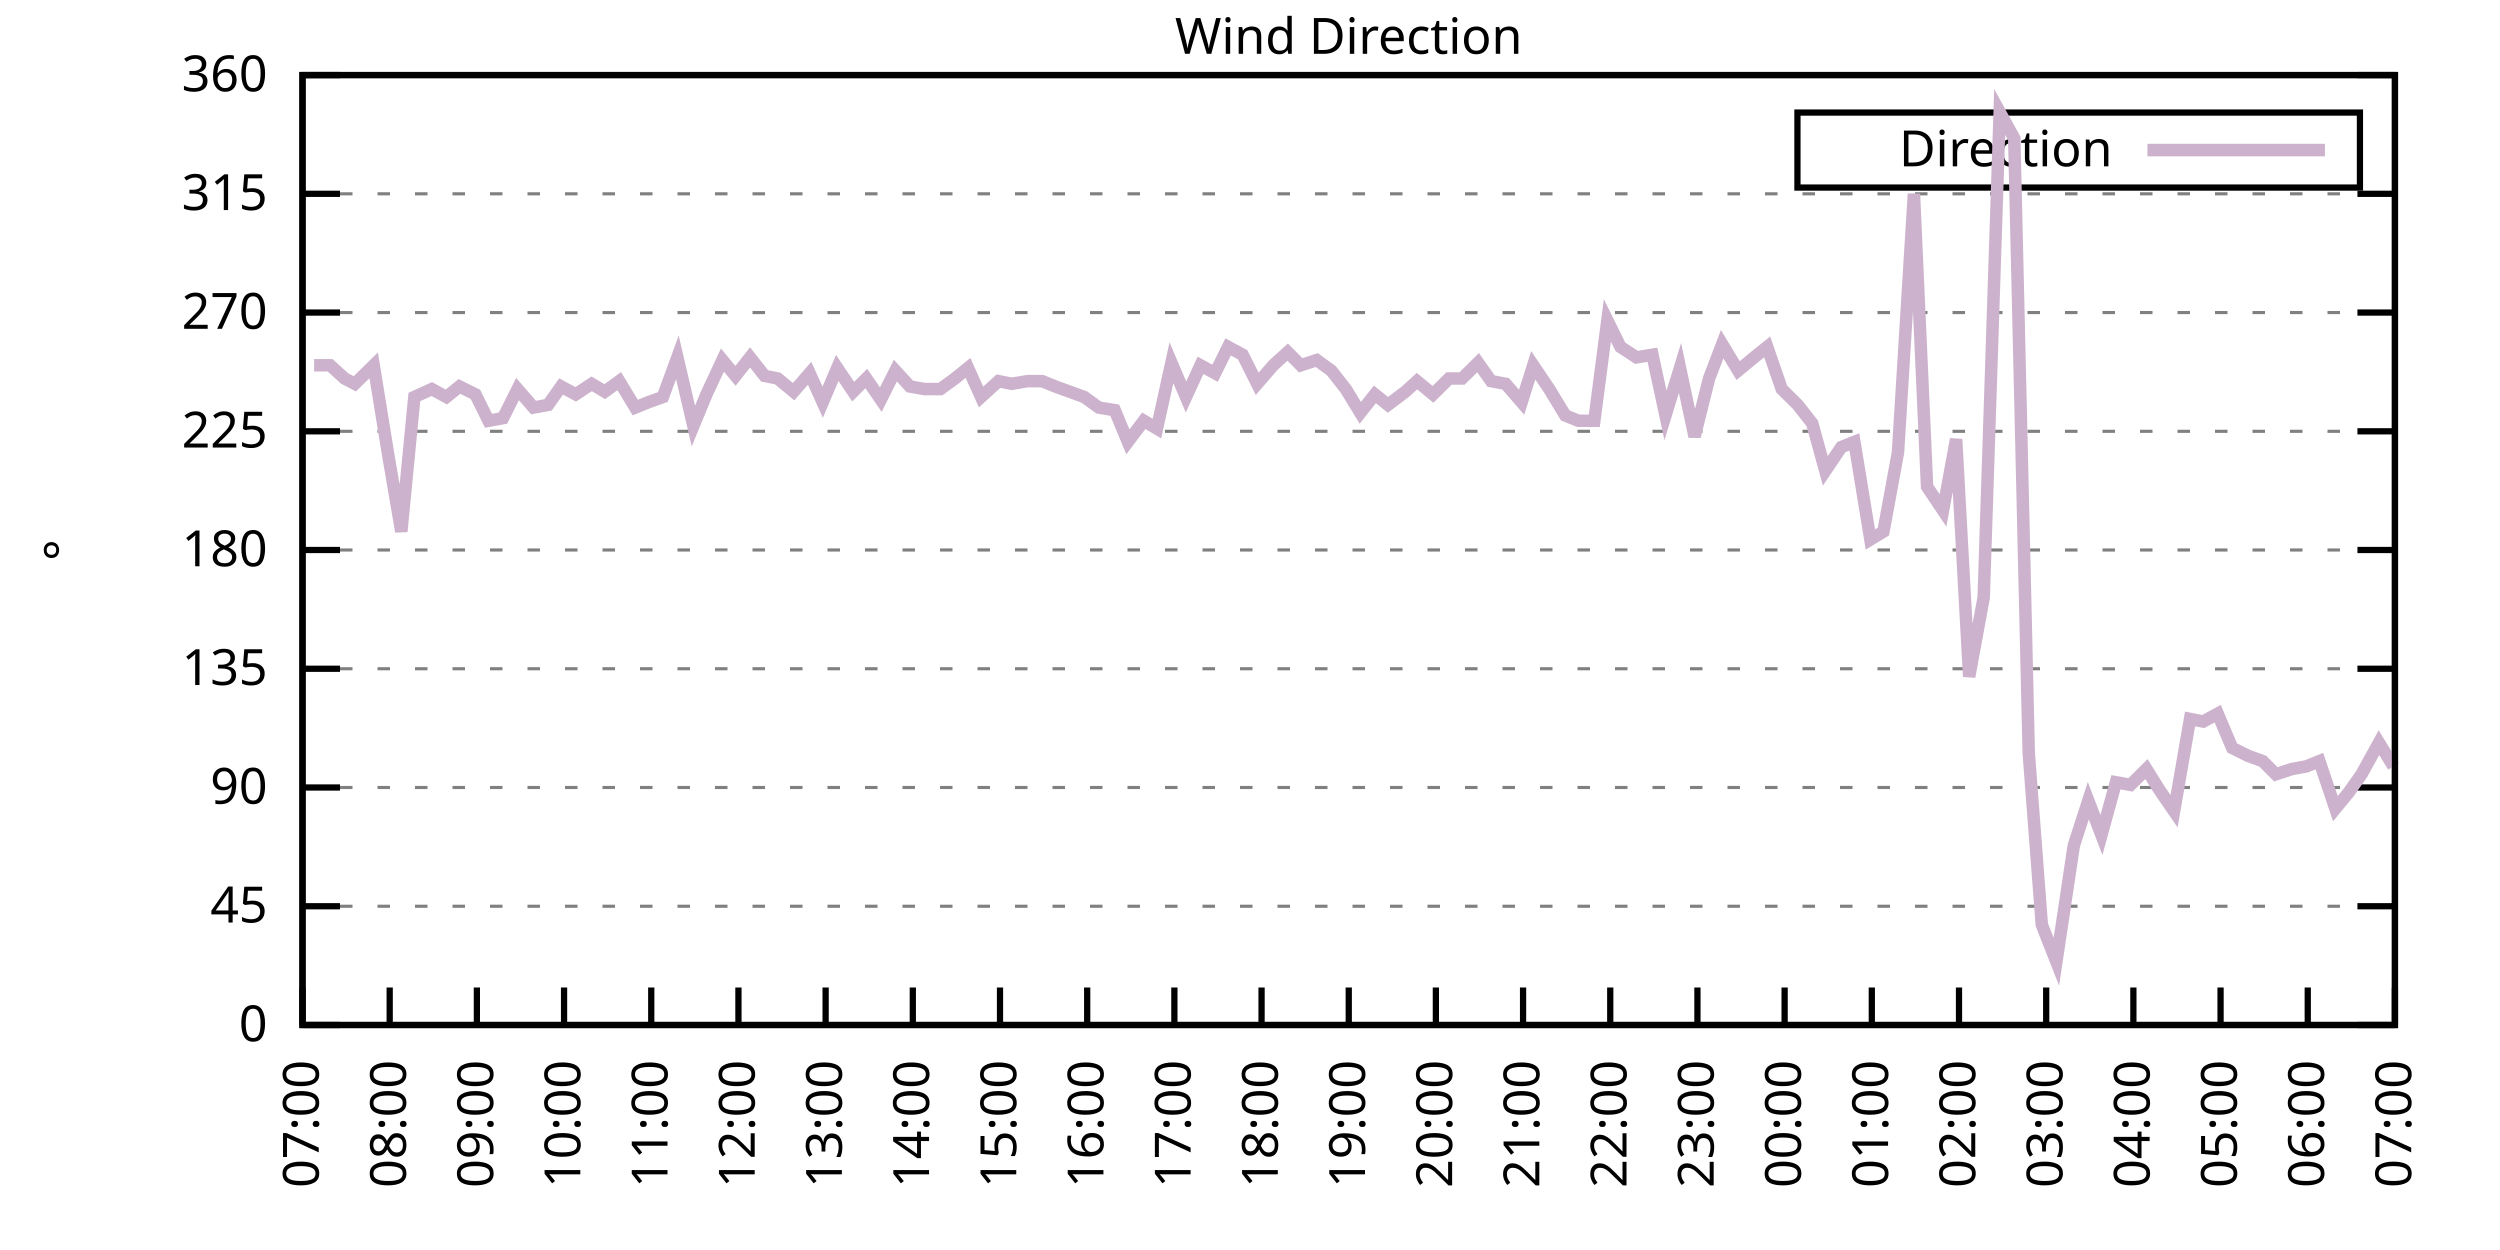
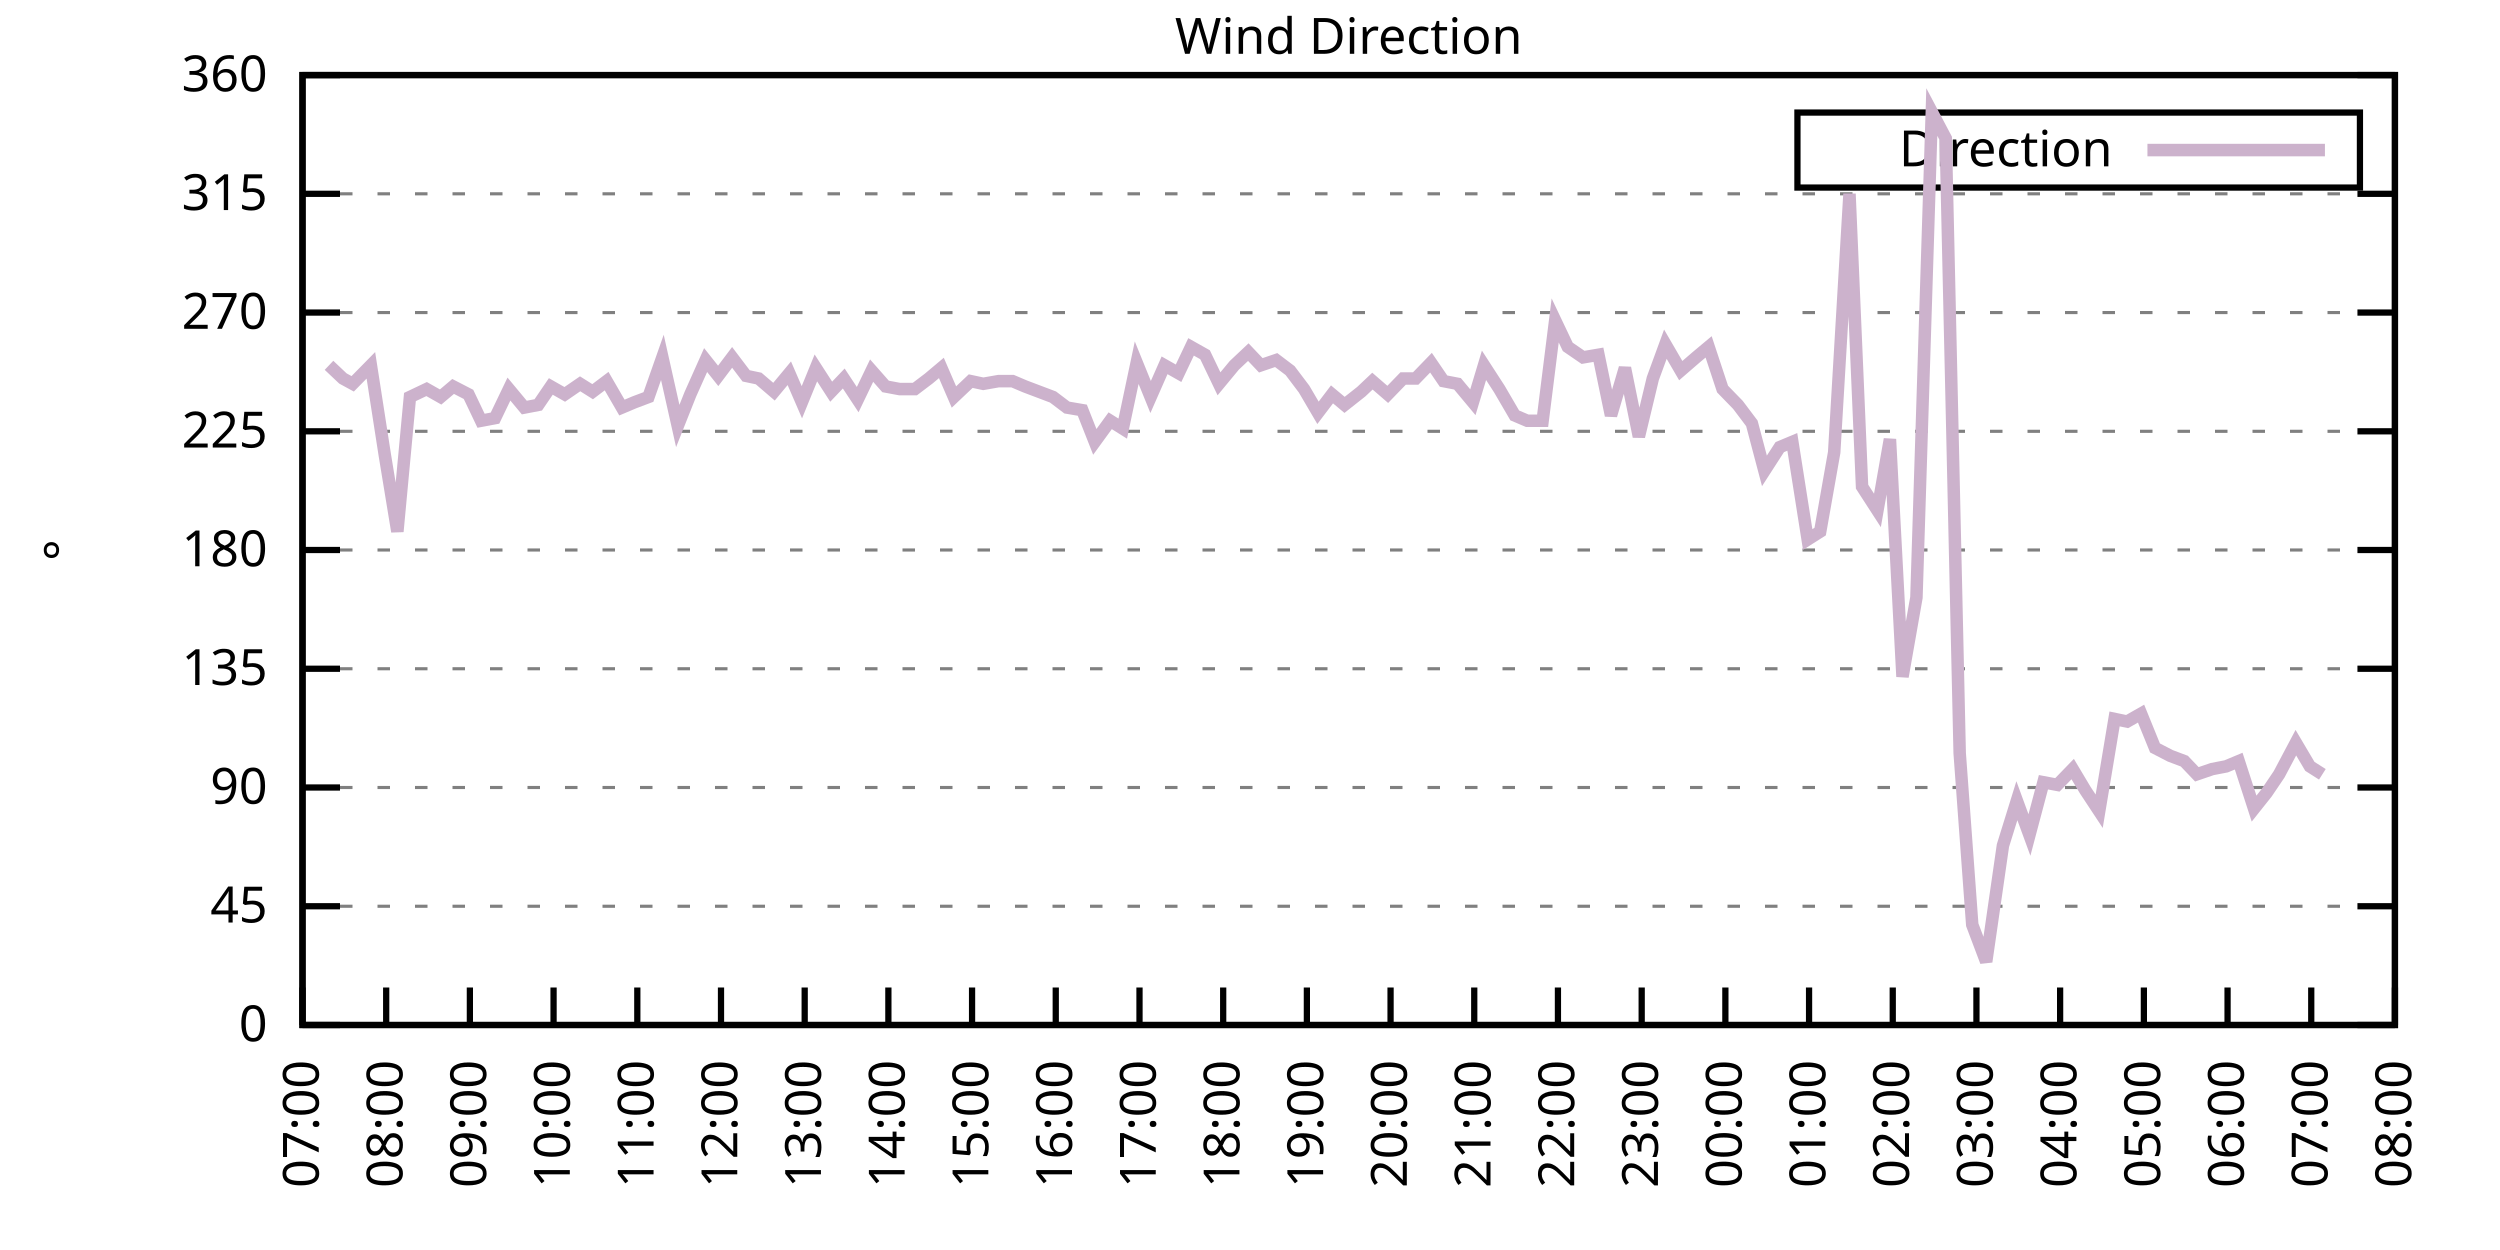
<svg xmlns="http://www.w3.org/2000/svg" xmlns:xlink="http://www.w3.org/1999/xlink" width="400" height="200" viewBox="0 0 400 200">
  <g id="gnuplot_canvas">
    <rect x="0" y="0" width="400" height="200" fill="none" />
    <defs>
      <circle id="gpDot" r="0.5" stroke-width="0.5" stroke="currentColor" />
      <path id="gpPt0" stroke-width="0.333" stroke="currentColor" d="M-1,0 h2 M0,-1 v2" />
      <path id="gpPt1" stroke-width="0.333" stroke="currentColor" d="M-1,-1 L1,1 M1,-1 L-1,1" />
      <path id="gpPt2" stroke-width="0.333" stroke="currentColor" d="M-1,0 L1,0 M0,-1 L0,1 M-1,-1 L1,1 M-1,1 L1,-1" />
      <rect id="gpPt3" stroke-width="0.333" stroke="currentColor" x="-1" y="-1" width="2" height="2" />
      <rect id="gpPt4" stroke-width="0.333" stroke="currentColor" fill="currentColor" x="-1" y="-1" width="2" height="2" />
      <circle id="gpPt5" stroke-width="0.333" stroke="currentColor" cx="0" cy="0" r="1" />
      <use xlink:href="#gpPt5" id="gpPt6" fill="currentColor" stroke="none" />
      <path id="gpPt7" stroke-width="0.333" stroke="currentColor" d="M0,-1.33 L-1.33,0.67 L1.33,0.67 z" />
      <use xlink:href="#gpPt7" id="gpPt8" fill="currentColor" stroke="none" />
      <use xlink:href="#gpPt7" id="gpPt9" stroke="currentColor" transform="rotate(180)" />
      <use xlink:href="#gpPt9" id="gpPt10" fill="currentColor" stroke="none" />
      <use xlink:href="#gpPt3" id="gpPt11" stroke="currentColor" transform="rotate(45)" />
      <use xlink:href="#gpPt11" id="gpPt12" fill="currentColor" stroke="none" />
      <path id="gpPt13" stroke-width="0.333" stroke="currentColor" d="M0,1.330 L1.265,0.411 L0.782,-1.067 L-0.782,-1.076 L-1.265,0.411 z" />
      <use xlink:href="#gpPt13" id="gpPt14" fill="currentColor" stroke="none" />
      <filter id="textbox" filterUnits="objectBoundingBox" x="0" y="0" height="1" width="1">
        <feFlood flood-color="white" flood-opacity="1" result="bgnd" />
        <feComposite in="SourceGraphic" in2="bgnd" operator="atop" />
      </filter>
      <filter id="greybox" filterUnits="objectBoundingBox" x="0" y="0" height="1" width="1">
        <feFlood flood-color="lightgrey" flood-opacity="1" result="grey" />
        <feComposite in="SourceGraphic" in2="grey" operator="atop" />
      </filter>
    </defs>
    <g fill="none" color="white" stroke="currentColor" stroke-width="1.00" stroke-linecap="butt" stroke-linejoin="miter">
</g>
    <g fill="none" color="black" stroke="currentColor" stroke-width="1.00" stroke-linecap="butt" stroke-linejoin="miter">
      <g stroke="none" shape-rendering="crispEdges">
        <polygon fill="rgb(255, 255, 255)" points="48.40,164.00 383.18,164.00 383.18,12.02 48.40,12.02 " />
      </g>
    </g>
    <g fill="none" color="black" stroke="currentColor" stroke-width="1.00" stroke-linecap="butt" stroke-linejoin="miter">
</g>
    <g fill="none" color="black" stroke="black" stroke-width="0.50" stroke-linecap="butt" stroke-linejoin="miter">
</g>
    <g fill="none" color="gray" stroke="currentColor" stroke-width="0.50" stroke-linecap="butt" stroke-linejoin="miter">
      <path stroke="gray" stroke-dasharray="2,4" class="gridline" d="M48.40,164.00 L383.19,164.00  " />
    </g>
    <g fill="none" color="gray" stroke="gray" stroke-width="1.00" stroke-linecap="butt" stroke-linejoin="miter">
</g>
    <g fill="none" color="black" stroke="currentColor" stroke-width="1.00" stroke-linecap="butt" stroke-linejoin="miter">
      <path stroke="black" d="M48.40,164.00 L54.40,164.00 M383.19,164.00 L377.19,164.00  " />
      <g transform="translate(42.80,166.60)" stroke="none" fill="black" font-family="Sans" font-size="8.00" text-anchor="end">
        <text>
          <tspan font-family="Sans"> 0</tspan>
        </text>
      </g>
    </g>
    <g fill="none" color="black" stroke="currentColor" stroke-width="1.00" stroke-linecap="butt" stroke-linejoin="miter">
</g>
    <g fill="none" color="black" stroke="black" stroke-width="0.50" stroke-linecap="butt" stroke-linejoin="miter">
</g>
    <g fill="none" color="gray" stroke="currentColor" stroke-width="0.50" stroke-linecap="butt" stroke-linejoin="miter">
      <path stroke="gray" stroke-dasharray="2,4" class="gridline" d="M48.40,145.00 L383.19,145.00  " />
    </g>
    <g fill="none" color="gray" stroke="gray" stroke-width="1.00" stroke-linecap="butt" stroke-linejoin="miter">
</g>
    <g fill="none" color="black" stroke="currentColor" stroke-width="1.00" stroke-linecap="butt" stroke-linejoin="miter">
      <path stroke="black" d="M48.40,145.00 L54.40,145.00 M383.19,145.00 L377.19,145.00  " />
      <g transform="translate(42.80,147.60)" stroke="none" fill="black" font-family="Sans" font-size="8.00" text-anchor="end">
        <text>
          <tspan font-family="Sans"> 45</tspan>
        </text>
      </g>
    </g>
    <g fill="none" color="black" stroke="currentColor" stroke-width="1.00" stroke-linecap="butt" stroke-linejoin="miter">
</g>
    <g fill="none" color="black" stroke="black" stroke-width="0.50" stroke-linecap="butt" stroke-linejoin="miter">
</g>
    <g fill="none" color="gray" stroke="currentColor" stroke-width="0.50" stroke-linecap="butt" stroke-linejoin="miter">
      <path stroke="gray" stroke-dasharray="2,4" class="gridline" d="M48.40,126.00 L383.19,126.00  " />
    </g>
    <g fill="none" color="gray" stroke="gray" stroke-width="1.00" stroke-linecap="butt" stroke-linejoin="miter">
</g>
    <g fill="none" color="black" stroke="currentColor" stroke-width="1.00" stroke-linecap="butt" stroke-linejoin="miter">
      <path stroke="black" d="M48.40,126.00 L54.40,126.00 M383.19,126.00 L377.19,126.00  " />
      <g transform="translate(42.80,128.60)" stroke="none" fill="black" font-family="Sans" font-size="8.00" text-anchor="end">
        <text>
          <tspan font-family="Sans"> 90</tspan>
        </text>
      </g>
    </g>
    <g fill="none" color="black" stroke="currentColor" stroke-width="1.00" stroke-linecap="butt" stroke-linejoin="miter">
</g>
    <g fill="none" color="black" stroke="black" stroke-width="0.50" stroke-linecap="butt" stroke-linejoin="miter">
</g>
    <g fill="none" color="gray" stroke="currentColor" stroke-width="0.50" stroke-linecap="butt" stroke-linejoin="miter">
      <path stroke="gray" stroke-dasharray="2,4" class="gridline" d="M48.40,107.00 L383.19,107.00  " />
    </g>
    <g fill="none" color="gray" stroke="gray" stroke-width="1.00" stroke-linecap="butt" stroke-linejoin="miter">
</g>
    <g fill="none" color="black" stroke="currentColor" stroke-width="1.00" stroke-linecap="butt" stroke-linejoin="miter">
      <path stroke="black" d="M48.40,107.00 L54.40,107.00 M383.19,107.00 L377.19,107.00  " />
      <g transform="translate(42.80,109.60)" stroke="none" fill="black" font-family="Sans" font-size="8.00" text-anchor="end">
        <text>
          <tspan font-family="Sans"> 135</tspan>
        </text>
      </g>
    </g>
    <g fill="none" color="black" stroke="currentColor" stroke-width="1.00" stroke-linecap="butt" stroke-linejoin="miter">
</g>
    <g fill="none" color="black" stroke="black" stroke-width="0.50" stroke-linecap="butt" stroke-linejoin="miter">
</g>
    <g fill="none" color="gray" stroke="currentColor" stroke-width="0.50" stroke-linecap="butt" stroke-linejoin="miter">
      <path stroke="gray" stroke-dasharray="2,4" class="gridline" d="M48.40,88.00 L383.19,88.00  " />
    </g>
    <g fill="none" color="gray" stroke="gray" stroke-width="1.00" stroke-linecap="butt" stroke-linejoin="miter">
</g>
    <g fill="none" color="black" stroke="currentColor" stroke-width="1.00" stroke-linecap="butt" stroke-linejoin="miter">
      <path stroke="black" d="M48.40,88.00 L54.40,88.00 M383.19,88.00 L377.19,88.00  " />
      <g transform="translate(42.80,90.60)" stroke="none" fill="black" font-family="Sans" font-size="8.00" text-anchor="end">
        <text>
          <tspan font-family="Sans"> 180</tspan>
        </text>
      </g>
    </g>
    <g fill="none" color="black" stroke="currentColor" stroke-width="1.00" stroke-linecap="butt" stroke-linejoin="miter">
</g>
    <g fill="none" color="black" stroke="black" stroke-width="0.50" stroke-linecap="butt" stroke-linejoin="miter">
</g>
    <g fill="none" color="gray" stroke="currentColor" stroke-width="0.50" stroke-linecap="butt" stroke-linejoin="miter">
      <path stroke="gray" stroke-dasharray="2,4" class="gridline" d="M48.40,69.01 L383.19,69.01  " />
    </g>
    <g fill="none" color="gray" stroke="gray" stroke-width="1.00" stroke-linecap="butt" stroke-linejoin="miter">
</g>
    <g fill="none" color="black" stroke="currentColor" stroke-width="1.00" stroke-linecap="butt" stroke-linejoin="miter">
      <path stroke="black" d="M48.40,69.01 L54.40,69.01 M383.19,69.01 L377.19,69.01  " />
      <g transform="translate(42.80,71.61)" stroke="none" fill="black" font-family="Sans" font-size="8.00" text-anchor="end">
        <text>
          <tspan font-family="Sans"> 225</tspan>
        </text>
      </g>
    </g>
    <g fill="none" color="black" stroke="currentColor" stroke-width="1.00" stroke-linecap="butt" stroke-linejoin="miter">
</g>
    <g fill="none" color="black" stroke="black" stroke-width="0.50" stroke-linecap="butt" stroke-linejoin="miter">
</g>
    <g fill="none" color="gray" stroke="currentColor" stroke-width="0.50" stroke-linecap="butt" stroke-linejoin="miter">
      <path stroke="gray" stroke-dasharray="2,4" class="gridline" d="M48.40,50.01 L383.19,50.01  " />
    </g>
    <g fill="none" color="gray" stroke="gray" stroke-width="1.00" stroke-linecap="butt" stroke-linejoin="miter">
</g>
    <g fill="none" color="black" stroke="currentColor" stroke-width="1.00" stroke-linecap="butt" stroke-linejoin="miter">
      <path stroke="black" d="M48.40,50.01 L54.40,50.01 M383.19,50.01 L377.19,50.01  " />
      <g transform="translate(42.80,52.61)" stroke="none" fill="black" font-family="Sans" font-size="8.00" text-anchor="end">
        <text>
          <tspan font-family="Sans"> 270</tspan>
        </text>
      </g>
    </g>
    <g fill="none" color="black" stroke="currentColor" stroke-width="1.00" stroke-linecap="butt" stroke-linejoin="miter">
</g>
    <g fill="none" color="black" stroke="black" stroke-width="0.50" stroke-linecap="butt" stroke-linejoin="miter">
</g>
    <g fill="none" color="gray" stroke="currentColor" stroke-width="0.50" stroke-linecap="butt" stroke-linejoin="miter">
      <path stroke="gray" stroke-dasharray="2,4" class="gridline" d="M48.40,31.01 L383.19,31.01  " />
    </g>
    <g fill="none" color="gray" stroke="gray" stroke-width="1.00" stroke-linecap="butt" stroke-linejoin="miter">
</g>
    <g fill="none" color="black" stroke="currentColor" stroke-width="1.00" stroke-linecap="butt" stroke-linejoin="miter">
      <path stroke="black" d="M48.40,31.01 L54.40,31.01 M383.19,31.01 L377.19,31.01  " />
      <g transform="translate(42.80,33.61)" stroke="none" fill="black" font-family="Sans" font-size="8.00" text-anchor="end">
        <text>
          <tspan font-family="Sans"> 315</tspan>
        </text>
      </g>
    </g>
    <g fill="none" color="black" stroke="currentColor" stroke-width="1.00" stroke-linecap="butt" stroke-linejoin="miter">
</g>
    <g fill="none" color="black" stroke="black" stroke-width="0.50" stroke-linecap="butt" stroke-linejoin="miter">
</g>
    <g fill="none" color="gray" stroke="currentColor" stroke-width="0.50" stroke-linecap="butt" stroke-linejoin="miter">
      <path stroke="gray" stroke-dasharray="2,4" class="gridline" d="M48.40,12.01 L383.19,12.01  " />
    </g>
    <g fill="none" color="gray" stroke="gray" stroke-width="1.00" stroke-linecap="butt" stroke-linejoin="miter">
</g>
    <g fill="none" color="black" stroke="currentColor" stroke-width="1.00" stroke-linecap="butt" stroke-linejoin="miter">
      <path stroke="black" d="M48.40,12.01 L54.40,12.01 M383.19,12.01 L377.19,12.01  " />
      <g transform="translate(42.80,14.61)" stroke="none" fill="black" font-family="Sans" font-size="8.00" text-anchor="end">
        <text>
          <tspan font-family="Sans"> 360</tspan>
        </text>
      </g>
    </g>
    <g fill="none" color="black" stroke="currentColor" stroke-width="1.00" stroke-linecap="butt" stroke-linejoin="miter">
      <path stroke="black" d="M48.40,164.00 L48.40,158.00  " />
      <g transform="translate(51.00,169.60) rotate(270.00)" stroke="none" fill="black" font-family="Sans" font-size="8.00" text-anchor="end">
        <text>
          <tspan font-family="Sans">07:00</tspan>
        </text>
      </g>
    </g>
    <g fill="none" color="black" stroke="currentColor" stroke-width="1.00" stroke-linecap="butt" stroke-linejoin="miter">
-       <path stroke="black" d="M62.35,164.00 L62.35,158.00  " />
-       <g transform="translate(64.95,169.60) rotate(270.00)" stroke="none" fill="black" font-family="Sans" font-size="8.00" text-anchor="end">
+       <path stroke="black" d="M61.79,164.00 L61.79,158.00  " />
+       <g transform="translate(64.39,169.60) rotate(270.00)" stroke="none" fill="black" font-family="Sans" font-size="8.00" text-anchor="end">
        <text>
          <tspan font-family="Sans">08:00</tspan>
        </text>
      </g>
    </g>
    <g fill="none" color="black" stroke="currentColor" stroke-width="1.00" stroke-linecap="butt" stroke-linejoin="miter">
-       <path stroke="black" d="M76.30,164.00 L76.30,158.00  " />
-       <g transform="translate(78.90,169.60) rotate(270.00)" stroke="none" fill="black" font-family="Sans" font-size="8.00" text-anchor="end">
+       <path stroke="black" d="M75.18,164.00 L75.18,158.00  " />
+       <g transform="translate(77.78,169.60) rotate(270.00)" stroke="none" fill="black" font-family="Sans" font-size="8.00" text-anchor="end">
        <text>
          <tspan font-family="Sans">09:00</tspan>
        </text>
      </g>
    </g>
    <g fill="none" color="black" stroke="currentColor" stroke-width="1.00" stroke-linecap="butt" stroke-linejoin="miter">
-       <path stroke="black" d="M90.25,164.00 L90.25,158.00  " />
-       <g transform="translate(92.85,169.60) rotate(270.00)" stroke="none" fill="black" font-family="Sans" font-size="8.00" text-anchor="end">
+       <path stroke="black" d="M88.57,164.00 L88.57,158.00  " />
+       <g transform="translate(91.17,169.60) rotate(270.00)" stroke="none" fill="black" font-family="Sans" font-size="8.00" text-anchor="end">
        <text>
          <tspan font-family="Sans">10:00</tspan>
        </text>
      </g>
    </g>
    <g fill="none" color="black" stroke="currentColor" stroke-width="1.00" stroke-linecap="butt" stroke-linejoin="miter">
-       <path stroke="black" d="M104.20,164.00 L104.20,158.00  " />
-       <g transform="translate(106.80,169.60) rotate(270.00)" stroke="none" fill="black" font-family="Sans" font-size="8.00" text-anchor="end">
+       <path stroke="black" d="M101.97,164.00 L101.97,158.00  " />
+       <g transform="translate(104.57,169.60) rotate(270.00)" stroke="none" fill="black" font-family="Sans" font-size="8.00" text-anchor="end">
        <text>
          <tspan font-family="Sans">11:00</tspan>
        </text>
      </g>
    </g>
    <g fill="none" color="black" stroke="currentColor" stroke-width="1.00" stroke-linecap="butt" stroke-linejoin="miter">
-       <path stroke="black" d="M118.15,164.00 L118.15,158.00  " />
-       <g transform="translate(120.75,169.60) rotate(270.00)" stroke="none" fill="black" font-family="Sans" font-size="8.00" text-anchor="end">
+       <path stroke="black" d="M115.36,164.00 L115.36,158.00  " />
+       <g transform="translate(117.96,169.60) rotate(270.00)" stroke="none" fill="black" font-family="Sans" font-size="8.00" text-anchor="end">
        <text>
          <tspan font-family="Sans">12:00</tspan>
        </text>
      </g>
    </g>
    <g fill="none" color="black" stroke="currentColor" stroke-width="1.00" stroke-linecap="butt" stroke-linejoin="miter">
-       <path stroke="black" d="M132.10,164.00 L132.10,158.00  " />
-       <g transform="translate(134.70,169.60) rotate(270.00)" stroke="none" fill="black" font-family="Sans" font-size="8.00" text-anchor="end">
+       <path stroke="black" d="M128.75,164.00 L128.75,158.00  " />
+       <g transform="translate(131.35,169.60) rotate(270.00)" stroke="none" fill="black" font-family="Sans" font-size="8.00" text-anchor="end">
        <text>
          <tspan font-family="Sans">13:00</tspan>
        </text>
      </g>
    </g>
    <g fill="none" color="black" stroke="currentColor" stroke-width="1.00" stroke-linecap="butt" stroke-linejoin="miter">
-       <path stroke="black" d="M146.05,164.00 L146.05,158.00  " />
-       <g transform="translate(148.65,169.60) rotate(270.00)" stroke="none" fill="black" font-family="Sans" font-size="8.00" text-anchor="end">
+       <path stroke="black" d="M142.14,164.00 L142.14,158.00  " />
+       <g transform="translate(144.74,169.60) rotate(270.00)" stroke="none" fill="black" font-family="Sans" font-size="8.00" text-anchor="end">
        <text>
          <tspan font-family="Sans">14:00</tspan>
        </text>
      </g>
    </g>
    <g fill="none" color="black" stroke="currentColor" stroke-width="1.00" stroke-linecap="butt" stroke-linejoin="miter">
-       <path stroke="black" d="M160.00,164.00 L160.00,158.00  " />
-       <g transform="translate(162.60,169.60) rotate(270.00)" stroke="none" fill="black" font-family="Sans" font-size="8.00" text-anchor="end">
+       <path stroke="black" d="M155.53,164.00 L155.53,158.00  " />
+       <g transform="translate(158.13,169.60) rotate(270.00)" stroke="none" fill="black" font-family="Sans" font-size="8.00" text-anchor="end">
        <text>
          <tspan font-family="Sans">15:00</tspan>
        </text>
      </g>
    </g>
    <g fill="none" color="black" stroke="currentColor" stroke-width="1.00" stroke-linecap="butt" stroke-linejoin="miter">
-       <path stroke="black" d="M173.95,164.00 L173.95,158.00  " />
-       <g transform="translate(176.55,169.60) rotate(270.00)" stroke="none" fill="black" font-family="Sans" font-size="8.00" text-anchor="end">
+       <path stroke="black" d="M168.92,164.00 L168.92,158.00  " />
+       <g transform="translate(171.52,169.60) rotate(270.00)" stroke="none" fill="black" font-family="Sans" font-size="8.00" text-anchor="end">
        <text>
          <tspan font-family="Sans">16:00</tspan>
        </text>
      </g>
    </g>
    <g fill="none" color="black" stroke="currentColor" stroke-width="1.00" stroke-linecap="butt" stroke-linejoin="miter">
-       <path stroke="black" d="M187.90,164.00 L187.90,158.00  " />
-       <g transform="translate(190.50,169.60) rotate(270.00)" stroke="none" fill="black" font-family="Sans" font-size="8.00" text-anchor="end">
+       <path stroke="black" d="M182.32,164.00 L182.32,158.00  " />
+       <g transform="translate(184.92,169.60) rotate(270.00)" stroke="none" fill="black" font-family="Sans" font-size="8.00" text-anchor="end">
        <text>
          <tspan font-family="Sans">17:00</tspan>
        </text>
      </g>
    </g>
    <g fill="none" color="black" stroke="currentColor" stroke-width="1.00" stroke-linecap="butt" stroke-linejoin="miter">
-       <path stroke="black" d="M201.85,164.00 L201.85,158.00  " />
-       <g transform="translate(204.45,169.60) rotate(270.00)" stroke="none" fill="black" font-family="Sans" font-size="8.00" text-anchor="end">
+       <path stroke="black" d="M195.71,164.00 L195.71,158.00  " />
+       <g transform="translate(198.31,169.60) rotate(270.00)" stroke="none" fill="black" font-family="Sans" font-size="8.00" text-anchor="end">
        <text>
          <tspan font-family="Sans">18:00</tspan>
        </text>
      </g>
    </g>
    <g fill="none" color="black" stroke="currentColor" stroke-width="1.00" stroke-linecap="butt" stroke-linejoin="miter">
-       <path stroke="black" d="M215.80,164.00 L215.80,158.00  " />
-       <g transform="translate(218.40,169.60) rotate(270.00)" stroke="none" fill="black" font-family="Sans" font-size="8.00" text-anchor="end">
+       <path stroke="black" d="M209.10,164.00 L209.10,158.00  " />
+       <g transform="translate(211.70,169.60) rotate(270.00)" stroke="none" fill="black" font-family="Sans" font-size="8.00" text-anchor="end">
        <text>
          <tspan font-family="Sans">19:00</tspan>
        </text>
      </g>
    </g>
    <g fill="none" color="black" stroke="currentColor" stroke-width="1.00" stroke-linecap="butt" stroke-linejoin="miter">
-       <path stroke="black" d="M229.74,164.00 L229.74,158.00  " />
-       <g transform="translate(232.34,169.60) rotate(270.00)" stroke="none" fill="black" font-family="Sans" font-size="8.00" text-anchor="end">
+       <path stroke="black" d="M222.49,164.00 L222.49,158.00  " />
+       <g transform="translate(225.09,169.60) rotate(270.00)" stroke="none" fill="black" font-family="Sans" font-size="8.00" text-anchor="end">
        <text>
          <tspan font-family="Sans">20:00</tspan>
        </text>
      </g>
    </g>
    <g fill="none" color="black" stroke="currentColor" stroke-width="1.00" stroke-linecap="butt" stroke-linejoin="miter">
-       <path stroke="black" d="M243.69,164.00 L243.69,158.00  " />
-       <g transform="translate(246.29,169.60) rotate(270.00)" stroke="none" fill="black" font-family="Sans" font-size="8.00" text-anchor="end">
+       <path stroke="black" d="M235.88,164.00 L235.88,158.00  " />
+       <g transform="translate(238.48,169.60) rotate(270.00)" stroke="none" fill="black" font-family="Sans" font-size="8.00" text-anchor="end">
        <text>
          <tspan font-family="Sans">21:00</tspan>
        </text>
      </g>
    </g>
    <g fill="none" color="black" stroke="currentColor" stroke-width="1.00" stroke-linecap="butt" stroke-linejoin="miter">
-       <path stroke="black" d="M257.64,164.00 L257.64,158.00  " />
-       <g transform="translate(260.24,169.60) rotate(270.00)" stroke="none" fill="black" font-family="Sans" font-size="8.00" text-anchor="end">
+       <path stroke="black" d="M249.27,164.00 L249.27,158.00  " />
+       <g transform="translate(251.87,169.60) rotate(270.00)" stroke="none" fill="black" font-family="Sans" font-size="8.00" text-anchor="end">
        <text>
          <tspan font-family="Sans">22:00</tspan>
        </text>
      </g>
    </g>
    <g fill="none" color="black" stroke="currentColor" stroke-width="1.00" stroke-linecap="butt" stroke-linejoin="miter">
-       <path stroke="black" d="M271.59,164.00 L271.59,158.00  " />
-       <g transform="translate(274.19,169.60) rotate(270.00)" stroke="none" fill="black" font-family="Sans" font-size="8.00" text-anchor="end">
+       <path stroke="black" d="M262.67,164.00 L262.67,158.00  " />
+       <g transform="translate(265.27,169.60) rotate(270.00)" stroke="none" fill="black" font-family="Sans" font-size="8.00" text-anchor="end">
        <text>
          <tspan font-family="Sans">23:00</tspan>
        </text>
      </g>
    </g>
    <g fill="none" color="black" stroke="currentColor" stroke-width="1.00" stroke-linecap="butt" stroke-linejoin="miter">
-       <path stroke="black" d="M285.54,164.00 L285.54,158.00  " />
-       <g transform="translate(288.14,169.60) rotate(270.00)" stroke="none" fill="black" font-family="Sans" font-size="8.00" text-anchor="end">
+       <path stroke="black" d="M276.06,164.00 L276.06,158.00  " />
+       <g transform="translate(278.66,169.60) rotate(270.00)" stroke="none" fill="black" font-family="Sans" font-size="8.00" text-anchor="end">
        <text>
          <tspan font-family="Sans">00:00</tspan>
        </text>
      </g>
    </g>
    <g fill="none" color="black" stroke="currentColor" stroke-width="1.00" stroke-linecap="butt" stroke-linejoin="miter">
-       <path stroke="black" d="M299.49,164.00 L299.49,158.00  " />
-       <g transform="translate(302.09,169.60) rotate(270.00)" stroke="none" fill="black" font-family="Sans" font-size="8.00" text-anchor="end">
+       <path stroke="black" d="M289.45,164.00 L289.45,158.00  " />
+       <g transform="translate(292.05,169.60) rotate(270.00)" stroke="none" fill="black" font-family="Sans" font-size="8.00" text-anchor="end">
        <text>
          <tspan font-family="Sans">01:00</tspan>
        </text>
      </g>
    </g>
    <g fill="none" color="black" stroke="currentColor" stroke-width="1.00" stroke-linecap="butt" stroke-linejoin="miter">
-       <path stroke="black" d="M313.44,164.00 L313.44,158.00  " />
-       <g transform="translate(316.04,169.60) rotate(270.00)" stroke="none" fill="black" font-family="Sans" font-size="8.00" text-anchor="end">
+       <path stroke="black" d="M302.84,164.00 L302.84,158.00  " />
+       <g transform="translate(305.44,169.60) rotate(270.00)" stroke="none" fill="black" font-family="Sans" font-size="8.00" text-anchor="end">
        <text>
          <tspan font-family="Sans">02:00</tspan>
        </text>
      </g>
    </g>
    <g fill="none" color="black" stroke="currentColor" stroke-width="1.00" stroke-linecap="butt" stroke-linejoin="miter">
-       <path stroke="black" d="M327.39,164.00 L327.39,158.00  " />
-       <g transform="translate(329.99,169.60) rotate(270.00)" stroke="none" fill="black" font-family="Sans" font-size="8.00" text-anchor="end">
+       <path stroke="black" d="M316.23,164.00 L316.23,158.00  " />
+       <g transform="translate(318.83,169.60) rotate(270.00)" stroke="none" fill="black" font-family="Sans" font-size="8.00" text-anchor="end">
        <text>
          <tspan font-family="Sans">03:00</tspan>
        </text>
      </g>
    </g>
    <g fill="none" color="black" stroke="currentColor" stroke-width="1.00" stroke-linecap="butt" stroke-linejoin="miter">
-       <path stroke="black" d="M341.34,164.00 L341.34,158.00  " />
-       <g transform="translate(343.94,169.60) rotate(270.00)" stroke="none" fill="black" font-family="Sans" font-size="8.00" text-anchor="end">
+       <path stroke="black" d="M329.62,164.00 L329.62,158.00  " />
+       <g transform="translate(332.22,169.60) rotate(270.00)" stroke="none" fill="black" font-family="Sans" font-size="8.00" text-anchor="end">
        <text>
          <tspan font-family="Sans">04:00</tspan>
        </text>
      </g>
    </g>
    <g fill="none" color="black" stroke="currentColor" stroke-width="1.00" stroke-linecap="butt" stroke-linejoin="miter">
-       <path stroke="black" d="M355.29,164.00 L355.29,158.00  " />
-       <g transform="translate(357.89,169.60) rotate(270.00)" stroke="none" fill="black" font-family="Sans" font-size="8.00" text-anchor="end">
+       <path stroke="black" d="M343.02,164.00 L343.02,158.00  " />
+       <g transform="translate(345.62,169.60) rotate(270.00)" stroke="none" fill="black" font-family="Sans" font-size="8.00" text-anchor="end">
        <text>
          <tspan font-family="Sans">05:00</tspan>
        </text>
      </g>
    </g>
    <g fill="none" color="black" stroke="currentColor" stroke-width="1.00" stroke-linecap="butt" stroke-linejoin="miter">
-       <path stroke="black" d="M369.24,164.00 L369.24,158.00  " />
-       <g transform="translate(371.84,169.60) rotate(270.00)" stroke="none" fill="black" font-family="Sans" font-size="8.00" text-anchor="end">
+       <path stroke="black" d="M356.41,164.00 L356.41,158.00  " />
+       <g transform="translate(359.01,169.60) rotate(270.00)" stroke="none" fill="black" font-family="Sans" font-size="8.00" text-anchor="end">
        <text>
          <tspan font-family="Sans">06:00</tspan>
+         </text>
+       </g>
+     </g>
+     <g fill="none" color="black" stroke="currentColor" stroke-width="1.00" stroke-linecap="butt" stroke-linejoin="miter">
+       <path stroke="black" d="M369.80,164.00 L369.80,158.00  " />
+       <g transform="translate(372.40,169.60) rotate(270.00)" stroke="none" fill="black" font-family="Sans" font-size="8.00" text-anchor="end">
+         <text>
+           <tspan font-family="Sans">07:00</tspan>
        </text>
      </g>
    </g>
    <g fill="none" color="black" stroke="currentColor" stroke-width="1.00" stroke-linecap="butt" stroke-linejoin="miter">
      <path stroke="black" d="M383.19,164.00 L383.19,158.00  " />
      <g transform="translate(385.79,169.60) rotate(270.00)" stroke="none" fill="black" font-family="Sans" font-size="8.00" text-anchor="end">
        <text>
-           <tspan font-family="Sans">07:00</tspan>
+           <tspan font-family="Sans">08:00</tspan>
        </text>
      </g>
    </g>
    <g fill="none" color="black" stroke="currentColor" stroke-width="1.00" stroke-linecap="butt" stroke-linejoin="miter">
</g>
    <g fill="none" color="black" stroke="currentColor" stroke-width="1.00" stroke-linecap="butt" stroke-linejoin="miter">
      <path stroke="black" d="M48.40,12.01 L48.40,164.00 L383.19,164.00 L383.19,12.01 L48.40,12.01 Z  " />
    </g>
    <g fill="none" color="black" stroke="currentColor" stroke-width="1.00" stroke-linecap="butt" stroke-linejoin="miter">
</g>
    <g fill="none" color="black" stroke="currentColor" stroke-width="1.00" stroke-linecap="butt" stroke-linejoin="miter">
      <path stroke="black" d="M287.59,30.01 L287.59,18.01 L377.59,18.01 L377.59,30.01 L287.59,30.01 Z  " />
    </g>
    <g id="Wind_direction_plot_1">
      <g fill="none" color="white" stroke="black" stroke-width="2.00" stroke-linecap="butt" stroke-linejoin="miter">
</g>
      <g fill="none" color="black" stroke="currentColor" stroke-width="2.00" stroke-linecap="butt" stroke-linejoin="miter">
        <g transform="translate(337.99,26.61)" stroke="none" fill="black" font-family="Sans" font-size="8.00" text-anchor="end">
          <text>
            <tspan font-family="Sans">Direction</tspan>
          </text>
        </g>
      </g>
      <g fill="none" color="black" stroke="currentColor" stroke-width="2.00" stroke-linecap="butt" stroke-linejoin="miter">
-         <path stroke="rgb(204, 178, 204)" d="M343.59,24.01 L371.99,24.01 M50.26,58.45 L52.82,58.45 L55.14,60.56 L56.77,61.41 L59.79,58.45 L62.12,72.81   L64.21,85.05 L66.30,63.52 L69.09,62.25 L71.42,63.52 L73.51,61.83 L76.07,63.10 L78.16,67.32 L80.48,66.90   L82.81,62.25 L85.37,65.21 L87.69,64.78 L89.78,61.83 L92.11,63.10 L94.67,61.41 L96.76,62.67 L99.08,60.98   L101.64,65.21 L103.73,64.36 L106.06,63.52 L108.38,57.18 L110.94,68.16 L113.03,63.10 L115.59,57.61 L117.68,60.14   L120.01,57.18 L122.33,60.14 L124.43,60.56 L126.98,62.67 L129.54,59.72 L131.63,64.36 L133.96,58.87 L136.51,62.67   L138.61,60.56 L140.93,63.94 L143.26,59.30 L145.58,61.83 L147.91,62.25 L150.46,62.25 L152.79,60.56 L154.88,58.87   L156.97,63.52 L159.76,60.98 L161.86,61.41 L164.41,60.98 L166.74,60.98 L168.83,61.83 L173.48,63.52 L175.81,65.21   L178.36,65.63 L180.46,70.70 L183.01,67.32 L185.11,68.58 L187.43,58.03 L189.76,63.52 L192.08,58.45 L194.41,59.72   L196.50,55.50 L198.82,56.76 L201.15,61.41 L203.71,58.45 L206.03,56.34 L208.12,58.45 L210.68,57.61 L213.01,59.30   L215.33,62.25 L217.65,66.05 L219.98,63.10 L222.07,64.78 L224.86,62.67 L226.72,60.98 L229.28,63.10 L231.84,60.56   L233.93,60.56 L236.49,58.03 L238.58,60.98 L240.90,61.41 L243.46,64.36 L245.32,58.45 L247.88,62.25 L250.44,66.47   L252.53,67.32 L255.09,67.32 L257.18,51.27 L259.27,55.50 L261.83,57.18 L264.39,56.76 L266.48,66.47 L268.80,58.87   L271.13,69.85 L273.45,60.56 L275.55,55.07 L278.10,59.30 L280.66,57.18 L282.75,55.50 L285.08,62.25 L287.64,64.78   L289.96,67.74 L292.05,75.34 L294.61,71.54 L296.70,70.70 L299.26,86.32 L301.35,85.05 L303.68,72.38 L306.23,31.01   L308.33,77.87 L310.88,81.67 L312.98,70.27 L315.07,108.27 L317.39,95.60 L319.95,17.92 L322.28,22.14 L324.60,120.51   L326.69,147.96 L329.02,153.87 L331.81,135.29 L334.13,128.11 L336.23,133.60 L338.55,125.16 L340.88,125.58 L343.43,123.05   L345.53,126.42 L347.85,129.80 L350.41,115.03 L352.50,115.45 L354.83,114.18 L357.15,119.67 L359.71,120.94 L362.03,121.78   L364.13,123.89 L366.68,123.05 L369.01,122.62 L371.10,121.78 L373.66,129.38 L375.75,126.85 L377.84,123.89 L380.63,118.83   L382.96,122.62  " />
+         <path stroke="rgb(204, 178, 204)" d="M343.59,24.01 L371.99,24.01 M52.64,58.45 L54.87,60.56 L56.43,61.41 L59.34,58.45 L61.57,72.81 L63.58,85.05   L65.59,63.52 L68.26,62.25 L70.50,63.52 L72.50,61.83 L74.96,63.10 L76.97,67.32 L79.20,66.90 L81.43,62.25   L83.89,65.21 L86.12,64.78 L88.13,61.83 L90.36,63.10 L92.82,61.41 L94.82,62.67 L97.06,60.98 L99.51,65.21   L101.52,64.36 L103.75,63.52 L105.98,57.18 L108.44,68.16 L110.45,63.10 L112.90,57.61 L114.91,60.14 L117.14,57.18   L119.38,60.14 L121.38,60.56 L123.84,62.67 L126.29,59.72 L128.30,64.36 L130.54,58.87 L132.99,62.67 L135.00,60.56   L137.23,63.94 L139.46,59.30 L141.69,61.83 L143.93,62.25 L146.38,62.25 L148.61,60.56 L150.62,58.87 L152.63,63.52   L155.31,60.98 L157.32,61.41 L159.77,60.98 L162.01,60.98 L164.01,61.83 L168.48,63.52 L170.71,65.21 L173.17,65.63   L175.17,70.70 L177.63,67.32 L179.64,68.58 L181.87,58.03 L184.10,63.52 L186.33,58.45 L188.57,59.72 L190.57,55.50   L192.81,56.76 L195.04,61.41 L197.49,58.45 L199.73,56.34 L201.73,58.45 L204.19,57.61 L206.42,59.30 L208.65,62.25   L210.88,66.05 L213.12,63.10 L215.13,64.78 L217.80,62.67 L219.59,60.98 L222.04,63.10 L224.50,60.56 L226.51,60.56   L228.96,58.03 L230.97,60.98 L233.20,61.41 L235.66,64.36 L237.44,58.45 L239.90,62.25 L242.36,66.47 L244.36,67.32   L246.82,67.32 L248.83,51.27 L250.84,55.50 L253.29,57.18 L255.75,56.76 L257.76,66.47 L259.99,58.87 L262.22,69.85   L264.45,60.56 L266.46,55.07 L268.92,59.30 L271.37,57.18 L273.38,55.50 L275.61,62.25 L278.07,64.78 L280.30,67.74   L282.31,75.34 L284.76,71.54 L286.77,70.70 L289.23,86.32 L291.23,85.05 L293.47,72.38 L295.92,31.01 L297.93,77.87   L300.39,81.67 L302.39,70.27 L304.40,108.27 L306.63,95.60 L309.09,17.92 L311.32,22.14 L313.55,120.51 L315.56,147.96   L317.79,153.87 L320.47,135.29 L322.70,128.11 L324.71,133.60 L326.95,125.16 L329.18,125.58 L331.63,123.05 L333.64,126.42   L335.87,129.80 L338.33,115.03 L340.34,115.45 L342.57,114.18 L344.80,119.67 L347.26,120.94 L349.49,121.78 L351.50,123.89   L353.95,123.05 L356.18,122.62 L358.19,121.78 L360.65,129.38 L362.66,126.85 L364.66,123.89 L367.34,118.83 L369.58,122.62   L371.58,123.89  " />
      </g>
    </g>
    <g fill="none" color="black" stroke="currentColor" stroke-width="2.00" stroke-linecap="butt" stroke-linejoin="miter">
</g>
    <g fill="none" color="black" stroke="black" stroke-width="1.00" stroke-linecap="butt" stroke-linejoin="miter">
</g>
    <g fill="none" color="black" stroke="currentColor" stroke-width="1.00" stroke-linecap="butt" stroke-linejoin="miter">
      <path stroke="black" d="M48.40,12.01 L48.40,164.00 L383.19,164.00 L383.19,12.01 L48.40,12.01 Z  " />
      <g transform="translate(12.80,88.01) rotate(270.00)" stroke="none" fill="black" font-family="Sans" font-size="8.00" text-anchor="middle">
        <text>
          <tspan font-family="Sans">°</tspan>
        </text>
      </g>
    </g>
    <g fill="none" color="black" stroke="currentColor" stroke-width="1.00" stroke-linecap="butt" stroke-linejoin="miter">
</g>
    <g fill="none" color="black" stroke="currentColor" stroke-width="1.00" stroke-linecap="butt" stroke-linejoin="miter">
      <g transform="translate(215.79,8.61)" stroke="none" fill="black" font-family="Sans" font-size="8.00" text-anchor="middle">
        <text>
          <tspan font-family="Sans">Wind Direction</tspan>
        </text>
      </g>
    </g>
    <g fill="none" color="black" stroke="currentColor" stroke-width="1.00" stroke-linecap="butt" stroke-linejoin="miter">
</g>
  </g>
</svg>
